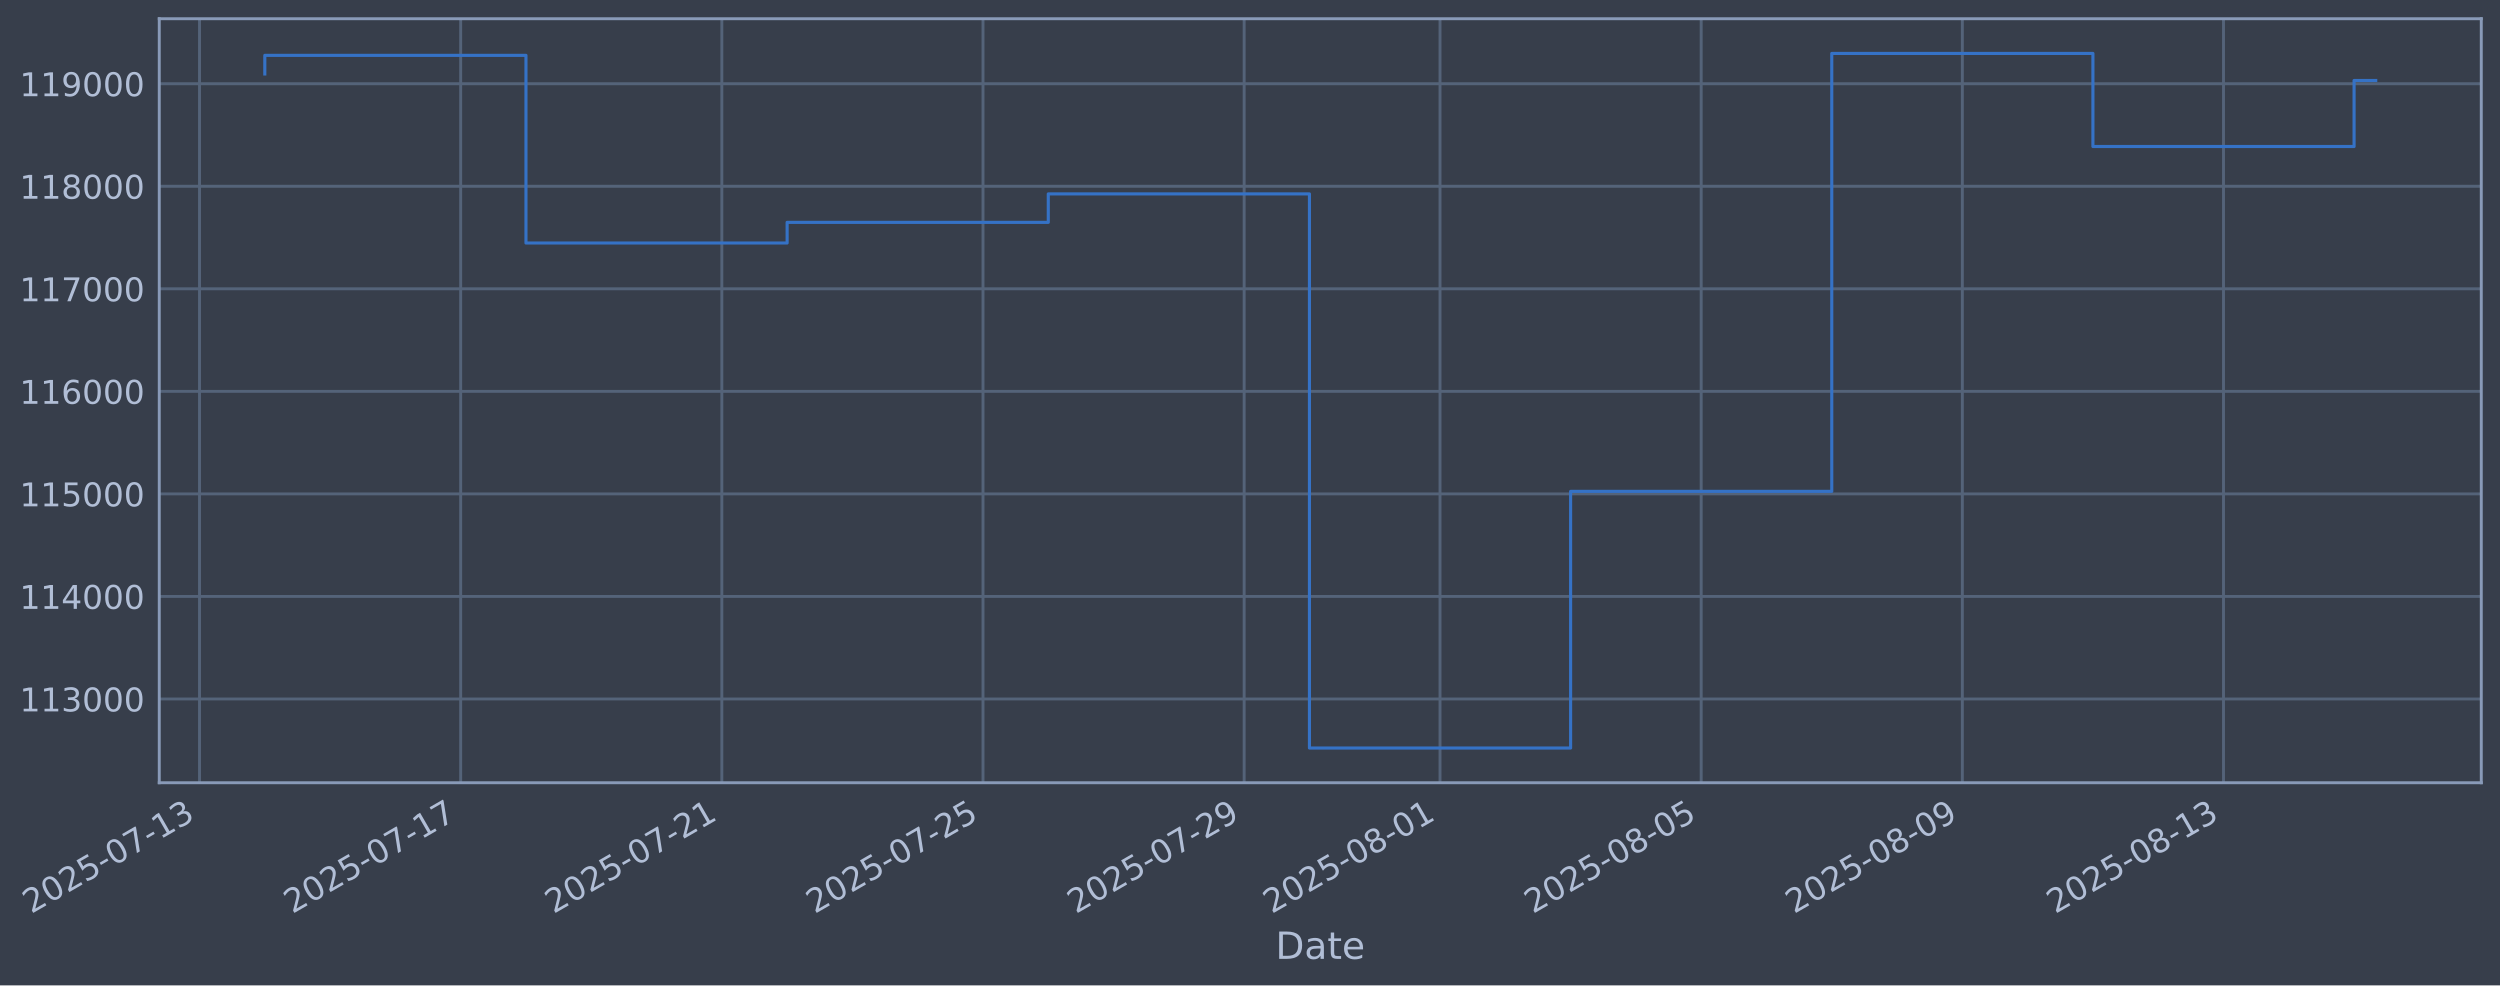
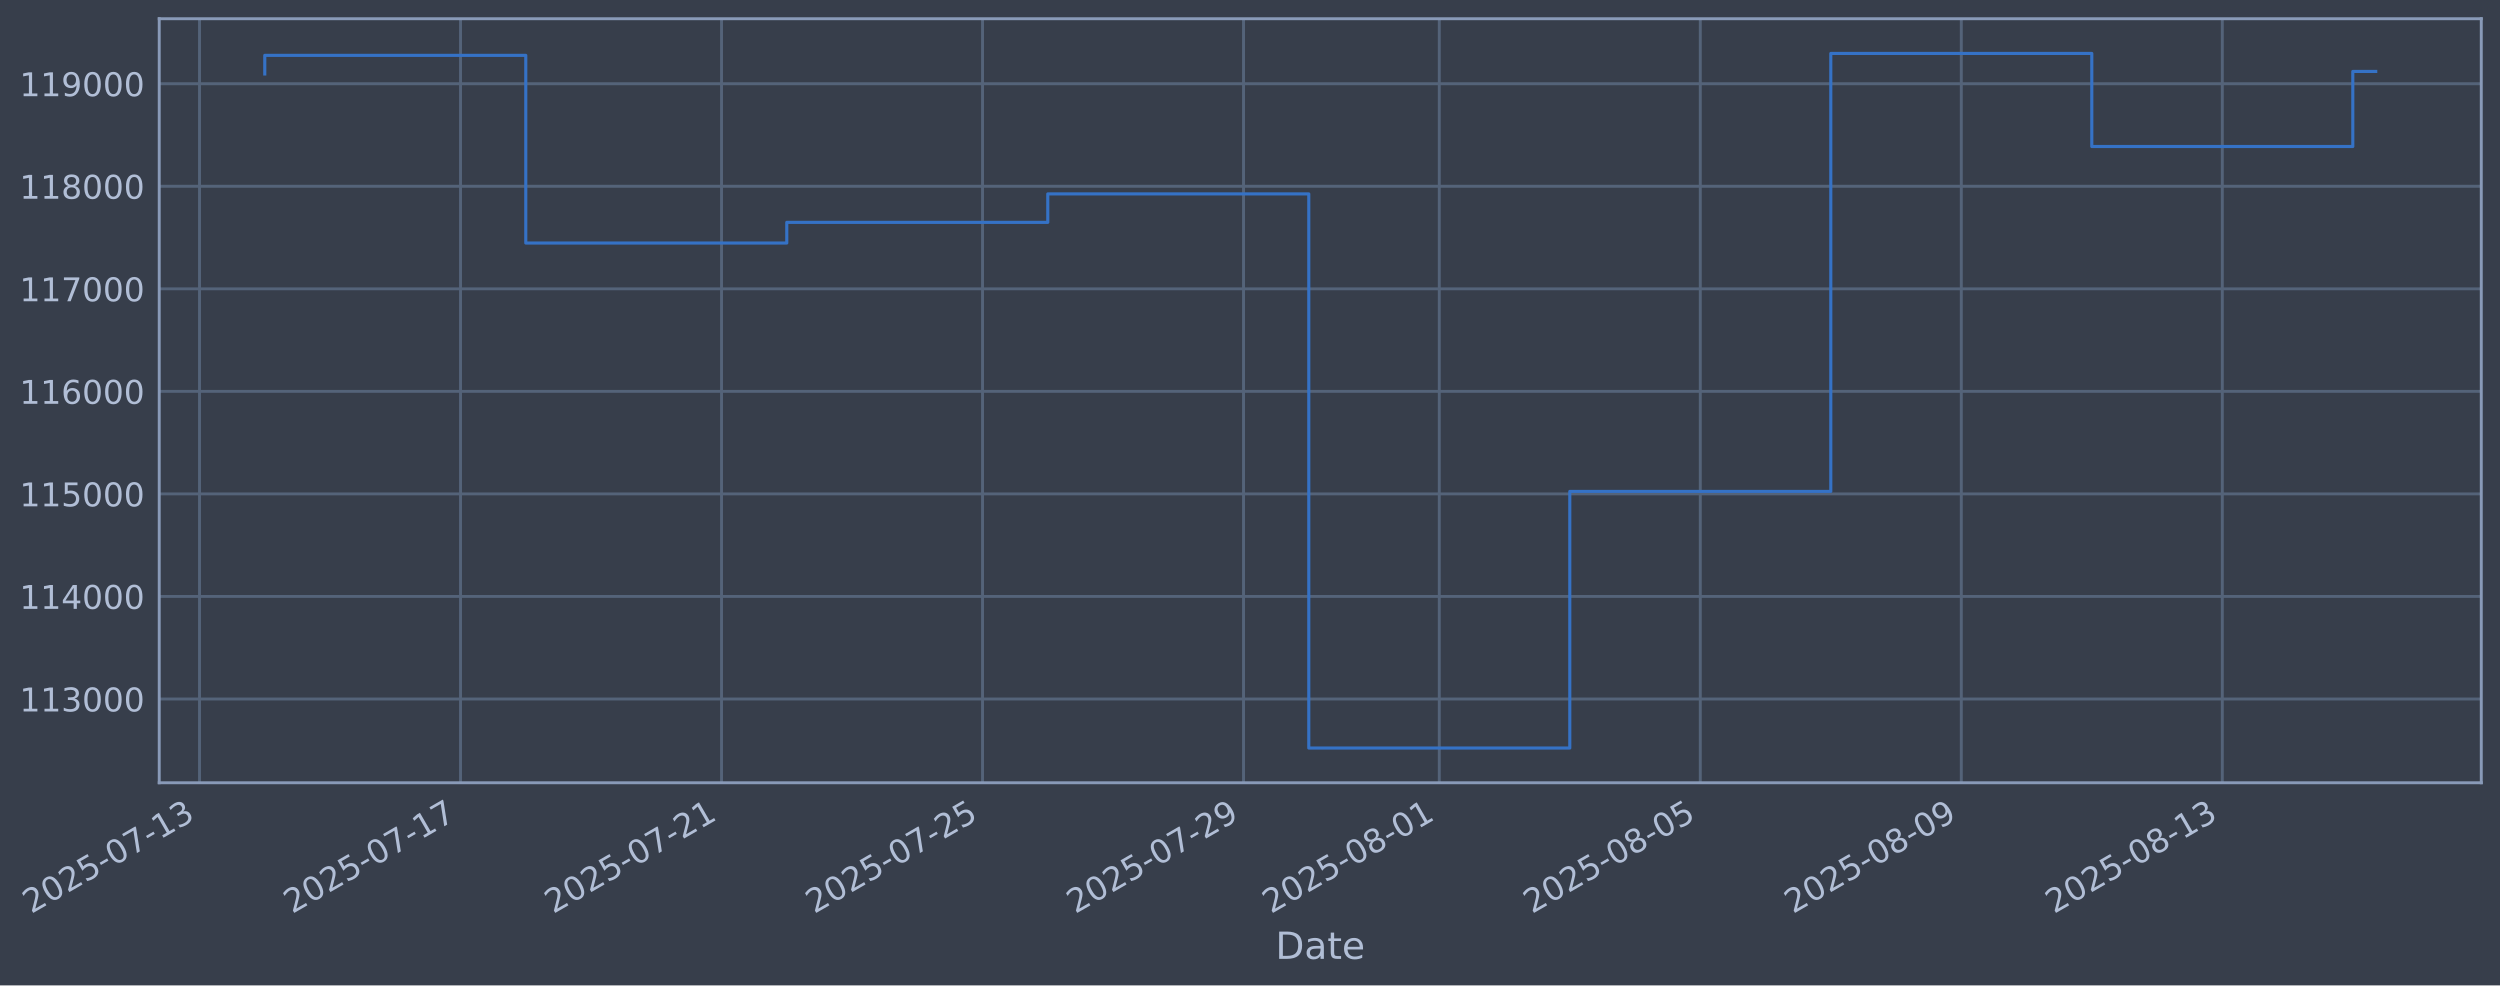
- <svg xmlns="http://www.w3.org/2000/svg" xmlns:xlink="http://www.w3.org/1999/xlink" width="961.234pt" height="378.87pt" viewBox="0 0 961.234 378.87" version="1.1">
+ <svg xmlns="http://www.w3.org/2000/svg" xmlns:xlink="http://www.w3.org/1999/xlink" width="961.219pt" height="378.87pt" viewBox="0 0 961.219 378.87" version="1.1">
  <defs>
    <style type="text/css">*{stroke-linejoin: round; stroke-linecap: butt}</style>
  </defs>
  <g id="figure_1">
    <g id="patch_1">
-       <path d="M 0 378.87  L 961.234 378.87  L 961.234 0  L 0 0  z " style="fill: #373e4b" />
+       <path d="M 0 378.87  L 961.219 378.87  L 961.219 0  L 0 0  z " style="fill: #373e4b" />
    </g>
    <g id="axes_1">
      <g id="patch_2">
-         <path d="M 61.234 300.96  L 954.034 300.96  L 954.034 7.2  L 61.234 7.2  z " style="fill: #373e4b" />
+         <path d="M 61.219 300.96  L 954.019 300.96  L 954.019 7.2  L 61.219 7.2  z " style="fill: #373e4b" />
      </g>
      <g id="matplotlib.axis_1">
        <g id="xtick_1">
          <g id="line2d_1">
-             <path d="M 76.713 300.96  L 76.713 7.2  " clip-path="url(#p03bd84aacb)" style="fill: none; stroke: #546379; stroke-width: 1.12; stroke-linecap: square" />
+             <path d="M 76.713 300.96  L 76.713 7.2  " clip-path="url(#pe7d0cead66)" style="fill: none; stroke: #546379; stroke-width: 1.12; stroke-linecap: square" />
          </g>
          <g id="line2d_2" />
          <g id="text_1">
            <g style="fill: #b1bed6" transform="translate(11.98702 351.4642) rotate(-30) scale(0.126 -0.126)">
              <defs>
                <path id="DejaVuSans-32" d="M 1228 531  L 3431 531  L 3431 0  L 469 0  L 469 531  Q 828 903 1448 1529  Q 2069 2156 2228 2338  Q 2531 2678 2651 2914  Q 2772 3150 2772 3378  Q 2772 3750 2511 3984  Q 2250 4219 1831 4219  Q 1534 4219 1204 4116  Q 875 4013 500 3803  L 500 4441  Q 881 4594 1212 4672  Q 1544 4750 1819 4750  Q 2544 4750 2975 4387  Q 3406 4025 3406 3419  Q 3406 3131 3298 2873  Q 3191 2616 2906 2266  Q 2828 2175 2409 1742  Q 1991 1309 1228 531  z " transform="scale(0.015625)" />
                <path id="DejaVuSans-30" d="M 2034 4250  Q 1547 4250 1301 3770  Q 1056 3291 1056 2328  Q 1056 1369 1301 889  Q 1547 409 2034 409  Q 2525 409 2770 889  Q 3016 1369 3016 2328  Q 3016 3291 2770 3770  Q 2525 4250 2034 4250  z M 2034 4750  Q 2819 4750 3233 4129  Q 3647 3509 3647 2328  Q 3647 1150 3233 529  Q 2819 -91 2034 -91  Q 1250 -91 836 529  Q 422 1150 422 2328  Q 422 3509 836 4129  Q 1250 4750 2034 4750  z " transform="scale(0.015625)" />
                <path id="DejaVuSans-35" d="M 691 4666  L 3169 4666  L 3169 4134  L 1269 4134  L 1269 2991  Q 1406 3038 1543 3061  Q 1681 3084 1819 3084  Q 2600 3084 3056 2656  Q 3513 2228 3513 1497  Q 3513 744 3044 326  Q 2575 -91 1722 -91  Q 1428 -91 1123 -41  Q 819 9 494 109  L 494 744  Q 775 591 1075 516  Q 1375 441 1709 441  Q 2250 441 2565 725  Q 2881 1009 2881 1497  Q 2881 1984 2565 2268  Q 2250 2553 1709 2553  Q 1456 2553 1204 2497  Q 953 2441 691 2322  L 691 4666  z " transform="scale(0.015625)" />
                <path id="DejaVuSans-2d" d="M 313 2009  L 1997 2009  L 1997 1497  L 313 1497  L 313 2009  z " transform="scale(0.015625)" />
                <path id="DejaVuSans-37" d="M 525 4666  L 3525 4666  L 3525 4397  L 1831 0  L 1172 0  L 2766 4134  L 525 4134  L 525 4666  z " transform="scale(0.015625)" />
                <path id="DejaVuSans-31" d="M 794 531  L 1825 531  L 1825 4091  L 703 3866  L 703 4441  L 1819 4666  L 2450 4666  L 2450 531  L 3481 531  L 3481 0  L 794 0  L 794 531  z " transform="scale(0.015625)" />
                <path id="DejaVuSans-33" d="M 2597 2516  Q 3050 2419 3304 2112  Q 3559 1806 3559 1356  Q 3559 666 3084 287  Q 2609 -91 1734 -91  Q 1441 -91 1130 -33  Q 819 25 488 141  L 488 750  Q 750 597 1062 519  Q 1375 441 1716 441  Q 2309 441 2620 675  Q 2931 909 2931 1356  Q 2931 1769 2642 2001  Q 2353 2234 1838 2234  L 1294 2234  L 1294 2753  L 1863 2753  Q 2328 2753 2575 2939  Q 2822 3125 2822 3475  Q 2822 3834 2567 4026  Q 2313 4219 1838 4219  Q 1578 4219 1281 4162  Q 984 4106 628 3988  L 628 4550  Q 988 4650 1302 4700  Q 1616 4750 1894 4750  Q 2613 4750 3031 4423  Q 3450 4097 3450 3541  Q 3450 3153 3228 2886  Q 3006 2619 2597 2516  z " transform="scale(0.015625)" />
              </defs>
              <use xlink:href="#DejaVuSans-32" />
              <use xlink:href="#DejaVuSans-30" transform="translate(63.62305 0)" />
              <use xlink:href="#DejaVuSans-32" transform="translate(127.2461 0)" />
              <use xlink:href="#DejaVuSans-35" transform="translate(190.8691 0)" />
              <use xlink:href="#DejaVuSans-2d" transform="translate(254.4922 0)" />
              <use xlink:href="#DejaVuSans-30" transform="translate(290.5762 0)" />
              <use xlink:href="#DejaVuSans-37" transform="translate(354.1992 0)" />
              <use xlink:href="#DejaVuSans-2d" transform="translate(417.8223 0)" />
              <use xlink:href="#DejaVuSans-31" transform="translate(453.9062 0)" />
              <use xlink:href="#DejaVuSans-33" transform="translate(517.5293 0)" />
            </g>
          </g>
        </g>
        <g id="xtick_2">
          <g id="line2d_3">
-             <path d="M 177.126 300.96  L 177.126 7.2  " clip-path="url(#p03bd84aacb)" style="fill: none; stroke: #546379; stroke-width: 1.12; stroke-linecap: square" />
+             <path d="M 177.065 300.96  L 177.065 7.2  " clip-path="url(#pe7d0cead66)" style="fill: none; stroke: #546379; stroke-width: 1.12; stroke-linecap: square" />
          </g>
          <g id="line2d_4" />
          <g id="text_2">
-             <g style="fill: #b1bed6" transform="translate(112.4009 351.4642) rotate(-30) scale(0.126 -0.126)">
+             <g style="fill: #b1bed6" transform="translate(112.3397 351.4642) rotate(-30) scale(0.126 -0.126)">
              <use xlink:href="#DejaVuSans-32" />
              <use xlink:href="#DejaVuSans-30" transform="translate(63.62305 0)" />
              <use xlink:href="#DejaVuSans-32" transform="translate(127.2461 0)" />
              <use xlink:href="#DejaVuSans-35" transform="translate(190.8691 0)" />
              <use xlink:href="#DejaVuSans-2d" transform="translate(254.4922 0)" />
              <use xlink:href="#DejaVuSans-30" transform="translate(290.5762 0)" />
              <use xlink:href="#DejaVuSans-37" transform="translate(354.1992 0)" />
              <use xlink:href="#DejaVuSans-2d" transform="translate(417.8223 0)" />
              <use xlink:href="#DejaVuSans-31" transform="translate(453.9062 0)" />
              <use xlink:href="#DejaVuSans-37" transform="translate(517.5293 0)" />
            </g>
          </g>
        </g>
        <g id="xtick_3">
          <g id="line2d_5">
-             <path d="M 277.54 300.96  L 277.54 7.2  " clip-path="url(#p03bd84aacb)" style="fill: none; stroke: #546379; stroke-width: 1.12; stroke-linecap: square" />
+             <path d="M 277.418 300.96  L 277.418 7.2  " clip-path="url(#pe7d0cead66)" style="fill: none; stroke: #546379; stroke-width: 1.12; stroke-linecap: square" />
          </g>
          <g id="line2d_6" />
          <g id="text_3">
-             <g style="fill: #b1bed6" transform="translate(212.8148 351.4642) rotate(-30) scale(0.126 -0.126)">
+             <g style="fill: #b1bed6" transform="translate(212.6923 351.4642) rotate(-30) scale(0.126 -0.126)">
              <use xlink:href="#DejaVuSans-32" />
              <use xlink:href="#DejaVuSans-30" transform="translate(63.62305 0)" />
              <use xlink:href="#DejaVuSans-32" transform="translate(127.2461 0)" />
              <use xlink:href="#DejaVuSans-35" transform="translate(190.8691 0)" />
              <use xlink:href="#DejaVuSans-2d" transform="translate(254.4922 0)" />
              <use xlink:href="#DejaVuSans-30" transform="translate(290.5762 0)" />
              <use xlink:href="#DejaVuSans-37" transform="translate(354.1992 0)" />
              <use xlink:href="#DejaVuSans-2d" transform="translate(417.8223 0)" />
              <use xlink:href="#DejaVuSans-32" transform="translate(453.9062 0)" />
              <use xlink:href="#DejaVuSans-31" transform="translate(517.5293 0)" />
            </g>
          </g>
        </g>
        <g id="xtick_4">
          <g id="line2d_7">
-             <path d="M 377.954 300.96  L 377.954 7.2  " clip-path="url(#p03bd84aacb)" style="fill: none; stroke: #546379; stroke-width: 1.12; stroke-linecap: square" />
+             <path d="M 377.77 300.96  L 377.77 7.2  " clip-path="url(#pe7d0cead66)" style="fill: none; stroke: #546379; stroke-width: 1.12; stroke-linecap: square" />
          </g>
          <g id="line2d_8" />
          <g id="text_4">
-             <g style="fill: #b1bed6" transform="translate(313.2287 351.4642) rotate(-30) scale(0.126 -0.126)">
+             <g style="fill: #b1bed6" transform="translate(313.0449 351.4642) rotate(-30) scale(0.126 -0.126)">
              <use xlink:href="#DejaVuSans-32" />
              <use xlink:href="#DejaVuSans-30" transform="translate(63.62305 0)" />
              <use xlink:href="#DejaVuSans-32" transform="translate(127.2461 0)" />
              <use xlink:href="#DejaVuSans-35" transform="translate(190.8691 0)" />
              <use xlink:href="#DejaVuSans-2d" transform="translate(254.4922 0)" />
              <use xlink:href="#DejaVuSans-30" transform="translate(290.5762 0)" />
              <use xlink:href="#DejaVuSans-37" transform="translate(354.1992 0)" />
              <use xlink:href="#DejaVuSans-2d" transform="translate(417.8223 0)" />
              <use xlink:href="#DejaVuSans-32" transform="translate(453.9062 0)" />
              <use xlink:href="#DejaVuSans-35" transform="translate(517.5293 0)" />
            </g>
          </g>
        </g>
        <g id="xtick_5">
          <g id="line2d_9">
-             <path d="M 478.368 300.96  L 478.368 7.2  " clip-path="url(#p03bd84aacb)" style="fill: none; stroke: #546379; stroke-width: 1.12; stroke-linecap: square" />
+             <path d="M 478.123 300.96  L 478.123 7.2  " clip-path="url(#pe7d0cead66)" style="fill: none; stroke: #546379; stroke-width: 1.12; stroke-linecap: square" />
          </g>
          <g id="line2d_10" />
          <g id="text_5">
-             <g style="fill: #b1bed6" transform="translate(413.6427 351.4642) rotate(-30) scale(0.126 -0.126)">
+             <g style="fill: #b1bed6" transform="translate(413.3976 351.4642) rotate(-30) scale(0.126 -0.126)">
              <defs>
                <path id="DejaVuSans-39" d="M 703 97  L 703 672  Q 941 559 1184 500  Q 1428 441 1663 441  Q 2288 441 2617 861  Q 2947 1281 2994 2138  Q 2813 1869 2534 1725  Q 2256 1581 1919 1581  Q 1219 1581 811 2004  Q 403 2428 403 3163  Q 403 3881 828 4315  Q 1253 4750 1959 4750  Q 2769 4750 3195 4129  Q 3622 3509 3622 2328  Q 3622 1225 3098 567  Q 2575 -91 1691 -91  Q 1453 -91 1209 -44  Q 966 3 703 97  z M 1959 2075  Q 2384 2075 2632 2365  Q 2881 2656 2881 3163  Q 2881 3666 2632 3958  Q 2384 4250 1959 4250  Q 1534 4250 1286 3958  Q 1038 3666 1038 3163  Q 1038 2656 1286 2365  Q 1534 2075 1959 2075  z " transform="scale(0.015625)" />
              </defs>
              <use xlink:href="#DejaVuSans-32" />
              <use xlink:href="#DejaVuSans-30" transform="translate(63.62305 0)" />
              <use xlink:href="#DejaVuSans-32" transform="translate(127.2461 0)" />
              <use xlink:href="#DejaVuSans-35" transform="translate(190.8691 0)" />
              <use xlink:href="#DejaVuSans-2d" transform="translate(254.4922 0)" />
              <use xlink:href="#DejaVuSans-30" transform="translate(290.5762 0)" />
              <use xlink:href="#DejaVuSans-37" transform="translate(354.1992 0)" />
              <use xlink:href="#DejaVuSans-2d" transform="translate(417.8223 0)" />
              <use xlink:href="#DejaVuSans-32" transform="translate(453.9062 0)" />
              <use xlink:href="#DejaVuSans-39" transform="translate(517.5293 0)" />
            </g>
          </g>
        </g>
        <g id="xtick_6">
          <g id="line2d_11">
-             <path d="M 553.679 300.96  L 553.679 7.2  " clip-path="url(#p03bd84aacb)" style="fill: none; stroke: #546379; stroke-width: 1.12; stroke-linecap: square" />
+             <path d="M 553.388 300.96  L 553.388 7.2  " clip-path="url(#pe7d0cead66)" style="fill: none; stroke: #546379; stroke-width: 1.12; stroke-linecap: square" />
          </g>
          <g id="line2d_12" />
          <g id="text_6">
-             <g style="fill: #b1bed6" transform="translate(488.9531 351.4642) rotate(-30) scale(0.126 -0.126)">
+             <g style="fill: #b1bed6" transform="translate(488.662 351.4642) rotate(-30) scale(0.126 -0.126)">
              <defs>
                <path id="DejaVuSans-38" d="M 2034 2216  Q 1584 2216 1326 1975  Q 1069 1734 1069 1313  Q 1069 891 1326 650  Q 1584 409 2034 409  Q 2484 409 2743 651  Q 3003 894 3003 1313  Q 3003 1734 2745 1975  Q 2488 2216 2034 2216  z M 1403 2484  Q 997 2584 770 2862  Q 544 3141 544 3541  Q 544 4100 942 4425  Q 1341 4750 2034 4750  Q 2731 4750 3128 4425  Q 3525 4100 3525 3541  Q 3525 3141 3298 2862  Q 3072 2584 2669 2484  Q 3125 2378 3379 2068  Q 3634 1759 3634 1313  Q 3634 634 3220 271  Q 2806 -91 2034 -91  Q 1263 -91 848 271  Q 434 634 434 1313  Q 434 1759 690 2068  Q 947 2378 1403 2484  z M 1172 3481  Q 1172 3119 1398 2916  Q 1625 2713 2034 2713  Q 2441 2713 2670 2916  Q 2900 3119 2900 3481  Q 2900 3844 2670 4047  Q 2441 4250 2034 4250  Q 1625 4250 1398 4047  Q 1172 3844 1172 3481  z " transform="scale(0.015625)" />
              </defs>
              <use xlink:href="#DejaVuSans-32" />
              <use xlink:href="#DejaVuSans-30" transform="translate(63.62305 0)" />
              <use xlink:href="#DejaVuSans-32" transform="translate(127.2461 0)" />
              <use xlink:href="#DejaVuSans-35" transform="translate(190.8691 0)" />
              <use xlink:href="#DejaVuSans-2d" transform="translate(254.4922 0)" />
              <use xlink:href="#DejaVuSans-30" transform="translate(290.5762 0)" />
              <use xlink:href="#DejaVuSans-38" transform="translate(354.1992 0)" />
              <use xlink:href="#DejaVuSans-2d" transform="translate(417.8223 0)" />
              <use xlink:href="#DejaVuSans-30" transform="translate(453.9062 0)" />
              <use xlink:href="#DejaVuSans-31" transform="translate(517.5293 0)" />
            </g>
          </g>
        </g>
        <g id="xtick_7">
          <g id="line2d_13">
-             <path d="M 654.092 300.96  L 654.092 7.2  " clip-path="url(#p03bd84aacb)" style="fill: none; stroke: #546379; stroke-width: 1.12; stroke-linecap: square" />
+             <path d="M 653.74 300.96  L 653.74 7.2  " clip-path="url(#pe7d0cead66)" style="fill: none; stroke: #546379; stroke-width: 1.12; stroke-linecap: square" />
          </g>
          <g id="line2d_14" />
          <g id="text_7">
-             <g style="fill: #b1bed6" transform="translate(589.367 351.4642) rotate(-30) scale(0.126 -0.126)">
+             <g style="fill: #b1bed6" transform="translate(589.0147 351.4642) rotate(-30) scale(0.126 -0.126)">
              <use xlink:href="#DejaVuSans-32" />
              <use xlink:href="#DejaVuSans-30" transform="translate(63.62305 0)" />
              <use xlink:href="#DejaVuSans-32" transform="translate(127.2461 0)" />
              <use xlink:href="#DejaVuSans-35" transform="translate(190.8691 0)" />
              <use xlink:href="#DejaVuSans-2d" transform="translate(254.4922 0)" />
              <use xlink:href="#DejaVuSans-30" transform="translate(290.5762 0)" />
              <use xlink:href="#DejaVuSans-38" transform="translate(354.1992 0)" />
              <use xlink:href="#DejaVuSans-2d" transform="translate(417.8223 0)" />
              <use xlink:href="#DejaVuSans-30" transform="translate(453.9062 0)" />
              <use xlink:href="#DejaVuSans-35" transform="translate(517.5293 0)" />
            </g>
          </g>
        </g>
        <g id="xtick_8">
          <g id="line2d_15">
-             <path d="M 754.506 300.96  L 754.506 7.2  " clip-path="url(#p03bd84aacb)" style="fill: none; stroke: #546379; stroke-width: 1.12; stroke-linecap: square" />
+             <path d="M 754.093 300.96  L 754.093 7.2  " clip-path="url(#pe7d0cead66)" style="fill: none; stroke: #546379; stroke-width: 1.12; stroke-linecap: square" />
          </g>
          <g id="line2d_16" />
          <g id="text_8">
-             <g style="fill: #b1bed6" transform="translate(689.7809 351.4642) rotate(-30) scale(0.126 -0.126)">
+             <g style="fill: #b1bed6" transform="translate(689.3673 351.4642) rotate(-30) scale(0.126 -0.126)">
              <use xlink:href="#DejaVuSans-32" />
              <use xlink:href="#DejaVuSans-30" transform="translate(63.62305 0)" />
              <use xlink:href="#DejaVuSans-32" transform="translate(127.2461 0)" />
              <use xlink:href="#DejaVuSans-35" transform="translate(190.8691 0)" />
              <use xlink:href="#DejaVuSans-2d" transform="translate(254.4922 0)" />
              <use xlink:href="#DejaVuSans-30" transform="translate(290.5762 0)" />
              <use xlink:href="#DejaVuSans-38" transform="translate(354.1992 0)" />
              <use xlink:href="#DejaVuSans-2d" transform="translate(417.8223 0)" />
              <use xlink:href="#DejaVuSans-30" transform="translate(453.9062 0)" />
              <use xlink:href="#DejaVuSans-39" transform="translate(517.5293 0)" />
            </g>
          </g>
        </g>
        <g id="xtick_9">
          <g id="line2d_17">
-             <path d="M 854.92 300.96  L 854.92 7.2  " clip-path="url(#p03bd84aacb)" style="fill: none; stroke: #546379; stroke-width: 1.12; stroke-linecap: square" />
+             <path d="M 854.445 300.96  L 854.445 7.2  " clip-path="url(#pe7d0cead66)" style="fill: none; stroke: #546379; stroke-width: 1.12; stroke-linecap: square" />
          </g>
          <g id="line2d_18" />
          <g id="text_9">
-             <g style="fill: #b1bed6" transform="translate(790.1948 351.4642) rotate(-30) scale(0.126 -0.126)">
+             <g style="fill: #b1bed6" transform="translate(789.7199 351.4642) rotate(-30) scale(0.126 -0.126)">
              <use xlink:href="#DejaVuSans-32" />
              <use xlink:href="#DejaVuSans-30" transform="translate(63.62305 0)" />
              <use xlink:href="#DejaVuSans-32" transform="translate(127.2461 0)" />
              <use xlink:href="#DejaVuSans-35" transform="translate(190.8691 0)" />
              <use xlink:href="#DejaVuSans-2d" transform="translate(254.4922 0)" />
              <use xlink:href="#DejaVuSans-30" transform="translate(290.5762 0)" />
              <use xlink:href="#DejaVuSans-38" transform="translate(354.1992 0)" />
              <use xlink:href="#DejaVuSans-2d" transform="translate(417.8223 0)" />
              <use xlink:href="#DejaVuSans-31" transform="translate(453.9062 0)" />
              <use xlink:href="#DejaVuSans-33" transform="translate(517.5293 0)" />
            </g>
          </g>
        </g>
        <g id="text_10">
-           <g style="fill: #b1bed6" transform="translate(490.4251 368.6753) scale(0.144 -0.144)">
+           <g style="fill: #b1bed6" transform="translate(490.4097 368.6753) scale(0.144 -0.144)">
            <defs>
              <path id="DejaVuSans-44" d="M 1259 4147  L 1259 519  L 2022 519  Q 2988 519 3436 956  Q 3884 1394 3884 2338  Q 3884 3275 3436 3711  Q 2988 4147 2022 4147  L 1259 4147  z M 628 4666  L 1925 4666  Q 3281 4666 3915 4102  Q 4550 3538 4550 2338  Q 4550 1131 3912 565  Q 3275 0 1925 0  L 628 0  L 628 4666  z " transform="scale(0.015625)" />
              <path id="DejaVuSans-61" d="M 2194 1759  Q 1497 1759 1228 1600  Q 959 1441 959 1056  Q 959 750 1161 570  Q 1363 391 1709 391  Q 2188 391 2477 730  Q 2766 1069 2766 1631  L 2766 1759  L 2194 1759  z M 3341 1997  L 3341 0  L 2766 0  L 2766 531  Q 2569 213 2275 61  Q 1981 -91 1556 -91  Q 1019 -91 701 211  Q 384 513 384 1019  Q 384 1609 779 1909  Q 1175 2209 1959 2209  L 2766 2209  L 2766 2266  Q 2766 2663 2505 2880  Q 2244 3097 1772 3097  Q 1472 3097 1187 3025  Q 903 2953 641 2809  L 641 3341  Q 956 3463 1253 3523  Q 1550 3584 1831 3584  Q 2591 3584 2966 3190  Q 3341 2797 3341 1997  z " transform="scale(0.015625)" />
              <path id="DejaVuSans-74" d="M 1172 4494  L 1172 3500  L 2356 3500  L 2356 3053  L 1172 3053  L 1172 1153  Q 1172 725 1289 603  Q 1406 481 1766 481  L 2356 481  L 2356 0  L 1766 0  Q 1100 0 847 248  Q 594 497 594 1153  L 594 3053  L 172 3053  L 172 3500  L 594 3500  L 594 4494  L 1172 4494  z " transform="scale(0.015625)" />
              <path id="DejaVuSans-65" d="M 3597 1894  L 3597 1613  L 953 1613  Q 991 1019 1311 708  Q 1631 397 2203 397  Q 2534 397 2845 478  Q 3156 559 3463 722  L 3463 178  Q 3153 47 2828 -22  Q 2503 -91 2169 -91  Q 1331 -91 842 396  Q 353 884 353 1716  Q 353 2575 817 3079  Q 1281 3584 2069 3584  Q 2775 3584 3186 3129  Q 3597 2675 3597 1894  z M 3022 2063  Q 3016 2534 2758 2815  Q 2500 3097 2075 3097  Q 1594 3097 1305 2825  Q 1016 2553 972 2059  L 3022 2063  z " transform="scale(0.015625)" />
            </defs>
            <use xlink:href="#DejaVuSans-44" />
            <use xlink:href="#DejaVuSans-61" transform="translate(77.00195 0)" />
            <use xlink:href="#DejaVuSans-74" transform="translate(138.2812 0)" />
            <use xlink:href="#DejaVuSans-65" transform="translate(177.4902 0)" />
          </g>
        </g>
      </g>
      <g id="matplotlib.axis_2">
        <g id="ytick_1">
          <g id="line2d_19">
-             <path d="M 61.234 268.75  L 954.034 268.75  " clip-path="url(#p03bd84aacb)" style="fill: none; stroke: #546379; stroke-width: 1.12; stroke-linecap: square" />
+             <path d="M 61.219 268.75  L 954.019 268.75  " clip-path="url(#pe7d0cead66)" style="fill: none; stroke: #546379; stroke-width: 1.12; stroke-linecap: square" />
          </g>
          <g id="line2d_20" />
          <g id="text_11">
-             <g style="fill: #b1bed6" transform="translate(7.533683 273.5373) scale(0.126 -0.126)">
+             <g style="fill: #b1bed6" transform="translate(7.518365 273.5373) scale(0.126 -0.126)">
              <use xlink:href="#DejaVuSans-31" />
              <use xlink:href="#DejaVuSans-31" transform="translate(63.62305 0)" />
              <use xlink:href="#DejaVuSans-33" transform="translate(127.2461 0)" />
              <use xlink:href="#DejaVuSans-30" transform="translate(190.8691 0)" />
              <use xlink:href="#DejaVuSans-30" transform="translate(254.4922 0)" />
              <use xlink:href="#DejaVuSans-30" transform="translate(318.1152 0)" />
            </g>
          </g>
        </g>
        <g id="ytick_2">
          <g id="line2d_21">
-             <path d="M 61.234 229.325  L 954.034 229.325  " clip-path="url(#p03bd84aacb)" style="fill: none; stroke: #546379; stroke-width: 1.12; stroke-linecap: square" />
+             <path d="M 61.219 229.325  L 954.019 229.325  " clip-path="url(#pe7d0cead66)" style="fill: none; stroke: #546379; stroke-width: 1.12; stroke-linecap: square" />
          </g>
          <g id="line2d_22" />
          <g id="text_12">
-             <g style="fill: #b1bed6" transform="translate(7.533683 234.1122) scale(0.126 -0.126)">
+             <g style="fill: #b1bed6" transform="translate(7.518365 234.1122) scale(0.126 -0.126)">
              <defs>
                <path id="DejaVuSans-34" d="M 2419 4116  L 825 1625  L 2419 1625  L 2419 4116  z M 2253 4666  L 3047 4666  L 3047 1625  L 3713 1625  L 3713 1100  L 3047 1100  L 3047 0  L 2419 0  L 2419 1100  L 313 1100  L 313 1709  L 2253 4666  z " transform="scale(0.015625)" />
              </defs>
              <use xlink:href="#DejaVuSans-31" />
              <use xlink:href="#DejaVuSans-31" transform="translate(63.62305 0)" />
              <use xlink:href="#DejaVuSans-34" transform="translate(127.2461 0)" />
              <use xlink:href="#DejaVuSans-30" transform="translate(190.8691 0)" />
              <use xlink:href="#DejaVuSans-30" transform="translate(254.4922 0)" />
              <use xlink:href="#DejaVuSans-30" transform="translate(318.1152 0)" />
            </g>
          </g>
        </g>
        <g id="ytick_3">
          <g id="line2d_23">
-             <path d="M 61.234 189.9  L 954.034 189.9  " clip-path="url(#p03bd84aacb)" style="fill: none; stroke: #546379; stroke-width: 1.12; stroke-linecap: square" />
+             <path d="M 61.219 189.9  L 954.019 189.9  " clip-path="url(#pe7d0cead66)" style="fill: none; stroke: #546379; stroke-width: 1.12; stroke-linecap: square" />
          </g>
          <g id="line2d_24" />
          <g id="text_13">
-             <g style="fill: #b1bed6" transform="translate(7.533683 194.6871) scale(0.126 -0.126)">
+             <g style="fill: #b1bed6" transform="translate(7.518365 194.6871) scale(0.126 -0.126)">
              <use xlink:href="#DejaVuSans-31" />
              <use xlink:href="#DejaVuSans-31" transform="translate(63.62305 0)" />
              <use xlink:href="#DejaVuSans-35" transform="translate(127.2461 0)" />
              <use xlink:href="#DejaVuSans-30" transform="translate(190.8691 0)" />
              <use xlink:href="#DejaVuSans-30" transform="translate(254.4922 0)" />
              <use xlink:href="#DejaVuSans-30" transform="translate(318.1152 0)" />
            </g>
          </g>
        </g>
        <g id="ytick_4">
          <g id="line2d_25">
-             <path d="M 61.234 150.475  L 954.034 150.475  " clip-path="url(#p03bd84aacb)" style="fill: none; stroke: #546379; stroke-width: 1.12; stroke-linecap: square" />
+             <path d="M 61.219 150.475  L 954.019 150.475  " clip-path="url(#pe7d0cead66)" style="fill: none; stroke: #546379; stroke-width: 1.12; stroke-linecap: square" />
          </g>
          <g id="line2d_26" />
          <g id="text_14">
-             <g style="fill: #b1bed6" transform="translate(7.533683 155.262) scale(0.126 -0.126)">
+             <g style="fill: #b1bed6" transform="translate(7.518365 155.262) scale(0.126 -0.126)">
              <defs>
                <path id="DejaVuSans-36" d="M 2113 2584  Q 1688 2584 1439 2293  Q 1191 2003 1191 1497  Q 1191 994 1439 701  Q 1688 409 2113 409  Q 2538 409 2786 701  Q 3034 994 3034 1497  Q 3034 2003 2786 2293  Q 2538 2584 2113 2584  z M 3366 4563  L 3366 3988  Q 3128 4100 2886 4159  Q 2644 4219 2406 4219  Q 1781 4219 1451 3797  Q 1122 3375 1075 2522  Q 1259 2794 1537 2939  Q 1816 3084 2150 3084  Q 2853 3084 3261 2657  Q 3669 2231 3669 1497  Q 3669 778 3244 343  Q 2819 -91 2113 -91  Q 1303 -91 875 529  Q 447 1150 447 2328  Q 447 3434 972 4092  Q 1497 4750 2381 4750  Q 2619 4750 2861 4703  Q 3103 4656 3366 4563  z " transform="scale(0.015625)" />
              </defs>
              <use xlink:href="#DejaVuSans-31" />
              <use xlink:href="#DejaVuSans-31" transform="translate(63.62305 0)" />
              <use xlink:href="#DejaVuSans-36" transform="translate(127.2461 0)" />
              <use xlink:href="#DejaVuSans-30" transform="translate(190.8691 0)" />
              <use xlink:href="#DejaVuSans-30" transform="translate(254.4922 0)" />
              <use xlink:href="#DejaVuSans-30" transform="translate(318.1152 0)" />
            </g>
          </g>
        </g>
        <g id="ytick_5">
          <g id="line2d_27">
-             <path d="M 61.234 111.05  L 954.034 111.05  " clip-path="url(#p03bd84aacb)" style="fill: none; stroke: #546379; stroke-width: 1.12; stroke-linecap: square" />
+             <path d="M 61.219 111.05  L 954.019 111.05  " clip-path="url(#pe7d0cead66)" style="fill: none; stroke: #546379; stroke-width: 1.12; stroke-linecap: square" />
          </g>
          <g id="line2d_28" />
          <g id="text_15">
-             <g style="fill: #b1bed6" transform="translate(7.533683 115.8369) scale(0.126 -0.126)">
+             <g style="fill: #b1bed6" transform="translate(7.518365 115.8369) scale(0.126 -0.126)">
              <use xlink:href="#DejaVuSans-31" />
              <use xlink:href="#DejaVuSans-31" transform="translate(63.62305 0)" />
              <use xlink:href="#DejaVuSans-37" transform="translate(127.2461 0)" />
              <use xlink:href="#DejaVuSans-30" transform="translate(190.8691 0)" />
              <use xlink:href="#DejaVuSans-30" transform="translate(254.4922 0)" />
              <use xlink:href="#DejaVuSans-30" transform="translate(318.1152 0)" />
            </g>
          </g>
        </g>
        <g id="ytick_6">
          <g id="line2d_29">
-             <path d="M 61.234 71.625  L 954.034 71.625  " clip-path="url(#p03bd84aacb)" style="fill: none; stroke: #546379; stroke-width: 1.12; stroke-linecap: square" />
+             <path d="M 61.219 71.625  L 954.019 71.625  " clip-path="url(#pe7d0cead66)" style="fill: none; stroke: #546379; stroke-width: 1.12; stroke-linecap: square" />
          </g>
          <g id="line2d_30" />
          <g id="text_16">
-             <g style="fill: #b1bed6" transform="translate(7.533683 76.4118) scale(0.126 -0.126)">
+             <g style="fill: #b1bed6" transform="translate(7.518365 76.4118) scale(0.126 -0.126)">
              <use xlink:href="#DejaVuSans-31" />
              <use xlink:href="#DejaVuSans-31" transform="translate(63.62305 0)" />
              <use xlink:href="#DejaVuSans-38" transform="translate(127.2461 0)" />
              <use xlink:href="#DejaVuSans-30" transform="translate(190.8691 0)" />
              <use xlink:href="#DejaVuSans-30" transform="translate(254.4922 0)" />
              <use xlink:href="#DejaVuSans-30" transform="translate(318.1152 0)" />
            </g>
          </g>
        </g>
        <g id="ytick_7">
          <g id="line2d_31">
-             <path d="M 61.234 32.2  L 954.034 32.2  " clip-path="url(#p03bd84aacb)" style="fill: none; stroke: #546379; stroke-width: 1.12; stroke-linecap: square" />
+             <path d="M 61.219 32.2  L 954.019 32.2  " clip-path="url(#pe7d0cead66)" style="fill: none; stroke: #546379; stroke-width: 1.12; stroke-linecap: square" />
          </g>
          <g id="line2d_32" />
          <g id="text_17">
-             <g style="fill: #b1bed6" transform="translate(7.533683 36.9867) scale(0.126 -0.126)">
+             <g style="fill: #b1bed6" transform="translate(7.518365 36.9867) scale(0.126 -0.126)">
              <use xlink:href="#DejaVuSans-31" />
              <use xlink:href="#DejaVuSans-31" transform="translate(63.62305 0)" />
              <use xlink:href="#DejaVuSans-39" transform="translate(127.2461 0)" />
              <use xlink:href="#DejaVuSans-30" transform="translate(190.8691 0)" />
              <use xlink:href="#DejaVuSans-30" transform="translate(254.4922 0)" />
              <use xlink:href="#DejaVuSans-30" transform="translate(318.1152 0)" />
            </g>
          </g>
        </g>
      </g>
      <g id="line2d_33">
-         <path d="M 101.816 28.439  L 101.816 21.285  L 202.23 21.285  L 202.23 93.435  L 302.644 93.435  L 302.644 85.489  L 403.058 85.489  L 403.058 74.56  L 503.472 74.56  L 503.472 287.607  L 603.886 287.607  L 603.886 188.936  L 704.299 188.936  L 704.299 20.553  L 804.713 20.553  L 804.713 56.332  L 905.127 56.332  L 905.127 30.959  L 913.452 30.959  " clip-path="url(#p03bd84aacb)" style="fill: none; stroke: #3572c6; stroke-width: 1.2; stroke-linecap: square" />
+         <path d="M 101.801 28.439  L 101.801 21.285  L 202.153 21.285  L 202.153 93.435  L 302.506 93.435  L 302.506 85.489  L 402.859 85.489  L 402.859 74.56  L 503.211 74.56  L 503.211 287.607  L 603.564 287.607  L 603.564 188.936  L 703.916 188.936  L 703.916 20.553  L 804.269 20.553  L 804.269 56.332  L 904.622 56.332  L 904.622 27.473  L 913.437 27.473  " clip-path="url(#pe7d0cead66)" style="fill: none; stroke: #3572c6; stroke-width: 1.2; stroke-linecap: square" />
      </g>
      <g id="patch_3">
-         <path d="M 61.234 300.96  L 61.234 7.2  " style="fill: none; stroke: #899ab8; stroke-width: 1.12; stroke-linejoin: miter; stroke-linecap: square" />
+         <path d="M 61.219 300.96  L 61.219 7.2  " style="fill: none; stroke: #899ab8; stroke-width: 1.12; stroke-linejoin: miter; stroke-linecap: square" />
      </g>
      <g id="patch_4">
-         <path d="M 954.034 300.96  L 954.034 7.2  " style="fill: none; stroke: #899ab8; stroke-width: 1.12; stroke-linejoin: miter; stroke-linecap: square" />
+         <path d="M 954.019 300.96  L 954.019 7.2  " style="fill: none; stroke: #899ab8; stroke-width: 1.12; stroke-linejoin: miter; stroke-linecap: square" />
      </g>
      <g id="patch_5">
-         <path d="M 61.234 300.96  L 954.034 300.96  " style="fill: none; stroke: #899ab8; stroke-width: 1.12; stroke-linejoin: miter; stroke-linecap: square" />
+         <path d="M 61.219 300.96  L 954.019 300.96  " style="fill: none; stroke: #899ab8; stroke-width: 1.12; stroke-linejoin: miter; stroke-linecap: square" />
      </g>
      <g id="patch_6">
-         <path d="M 61.234 7.2  L 954.034 7.2  " style="fill: none; stroke: #899ab8; stroke-width: 1.12; stroke-linejoin: miter; stroke-linecap: square" />
+         <path d="M 61.219 7.2  L 954.019 7.2  " style="fill: none; stroke: #899ab8; stroke-width: 1.12; stroke-linejoin: miter; stroke-linecap: square" />
      </g>
    </g>
  </g>
  <defs>
-     <clipPath id="p03bd84aacb">
-       <rect x="61.234" y="7.2" width="892.8" height="293.76" />
+     <clipPath id="pe7d0cead66">
+       <rect x="61.219" y="7.2" width="892.8" height="293.76" />
    </clipPath>
  </defs>
</svg>
